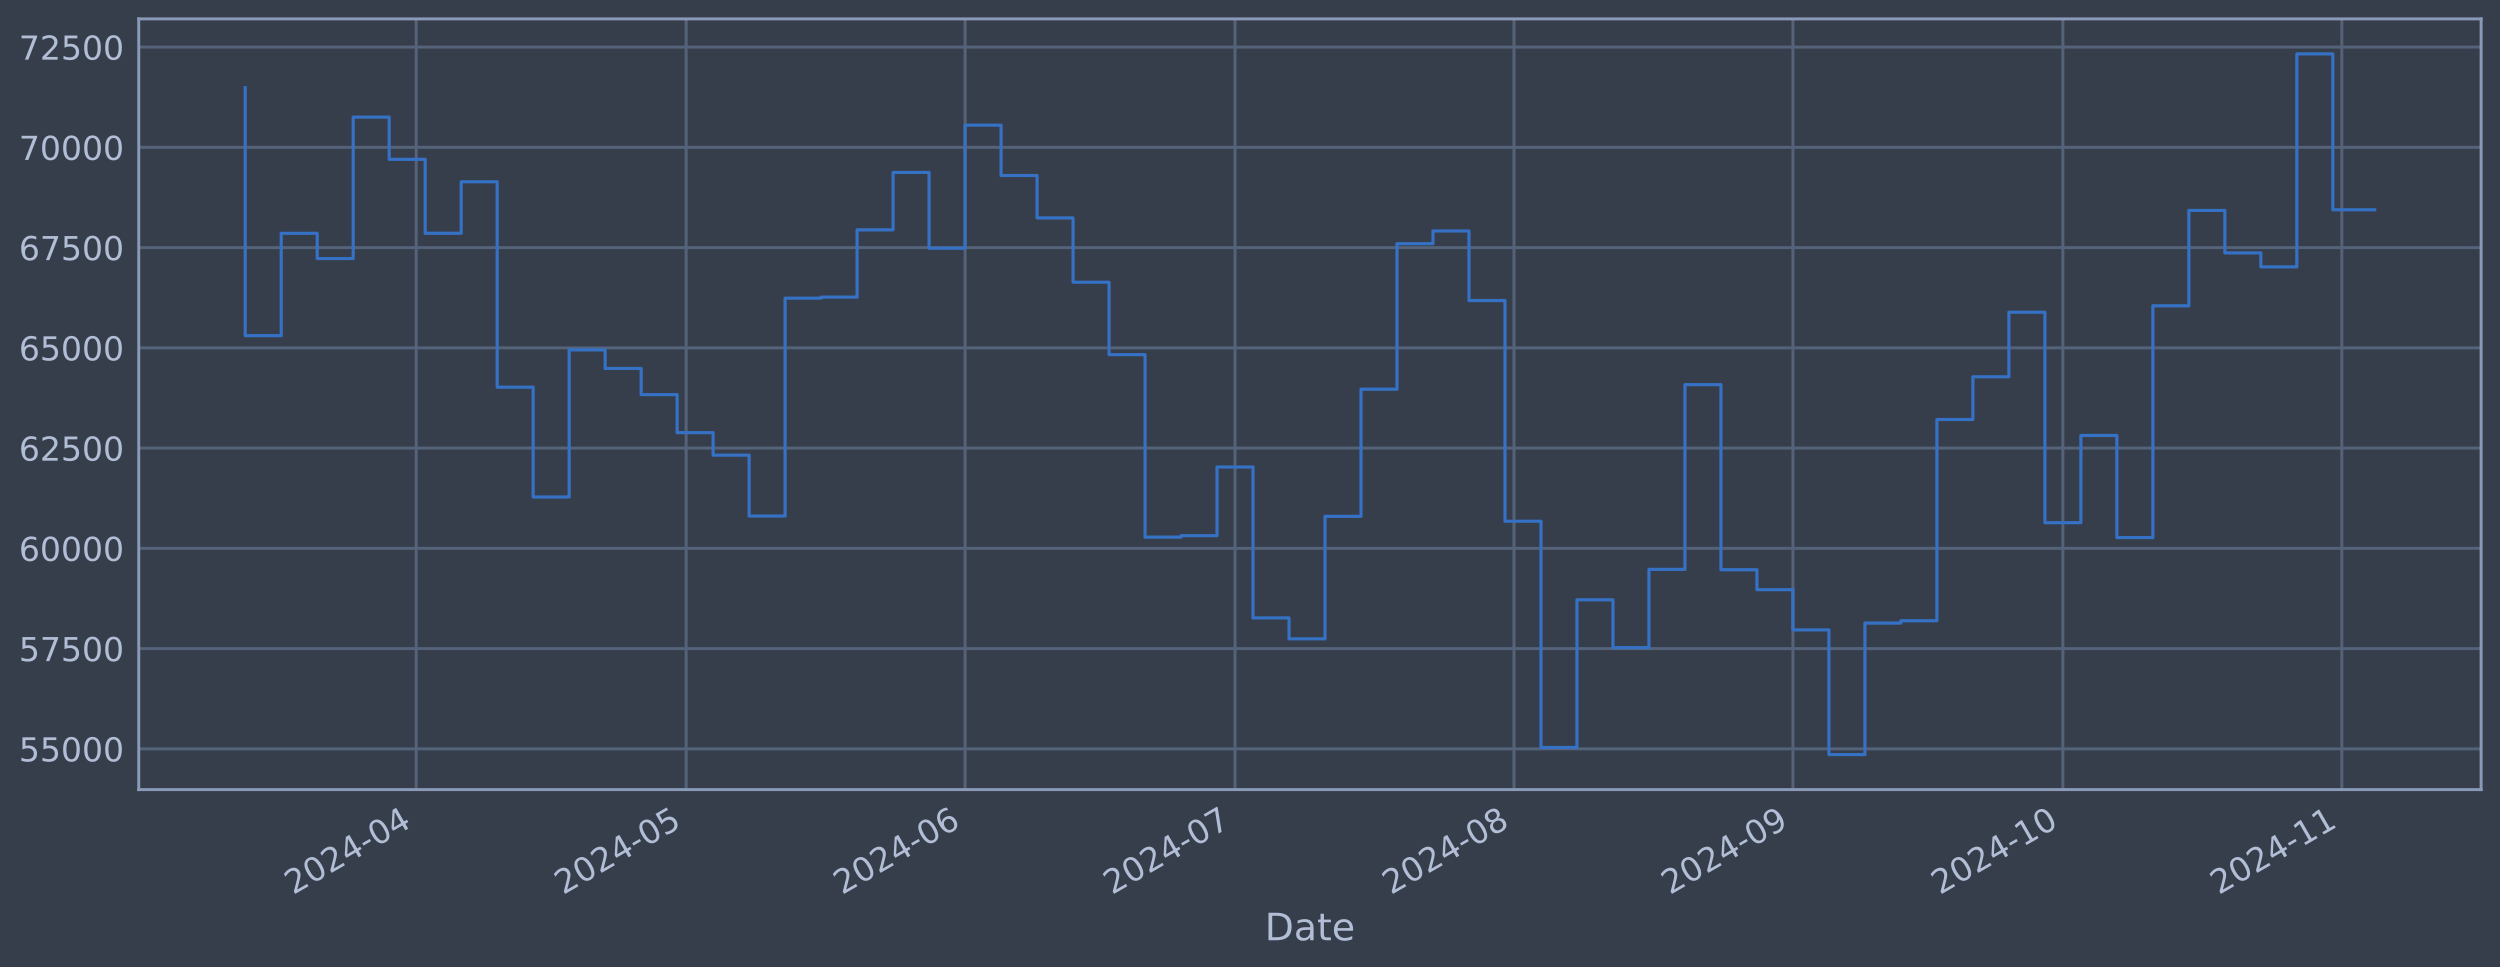
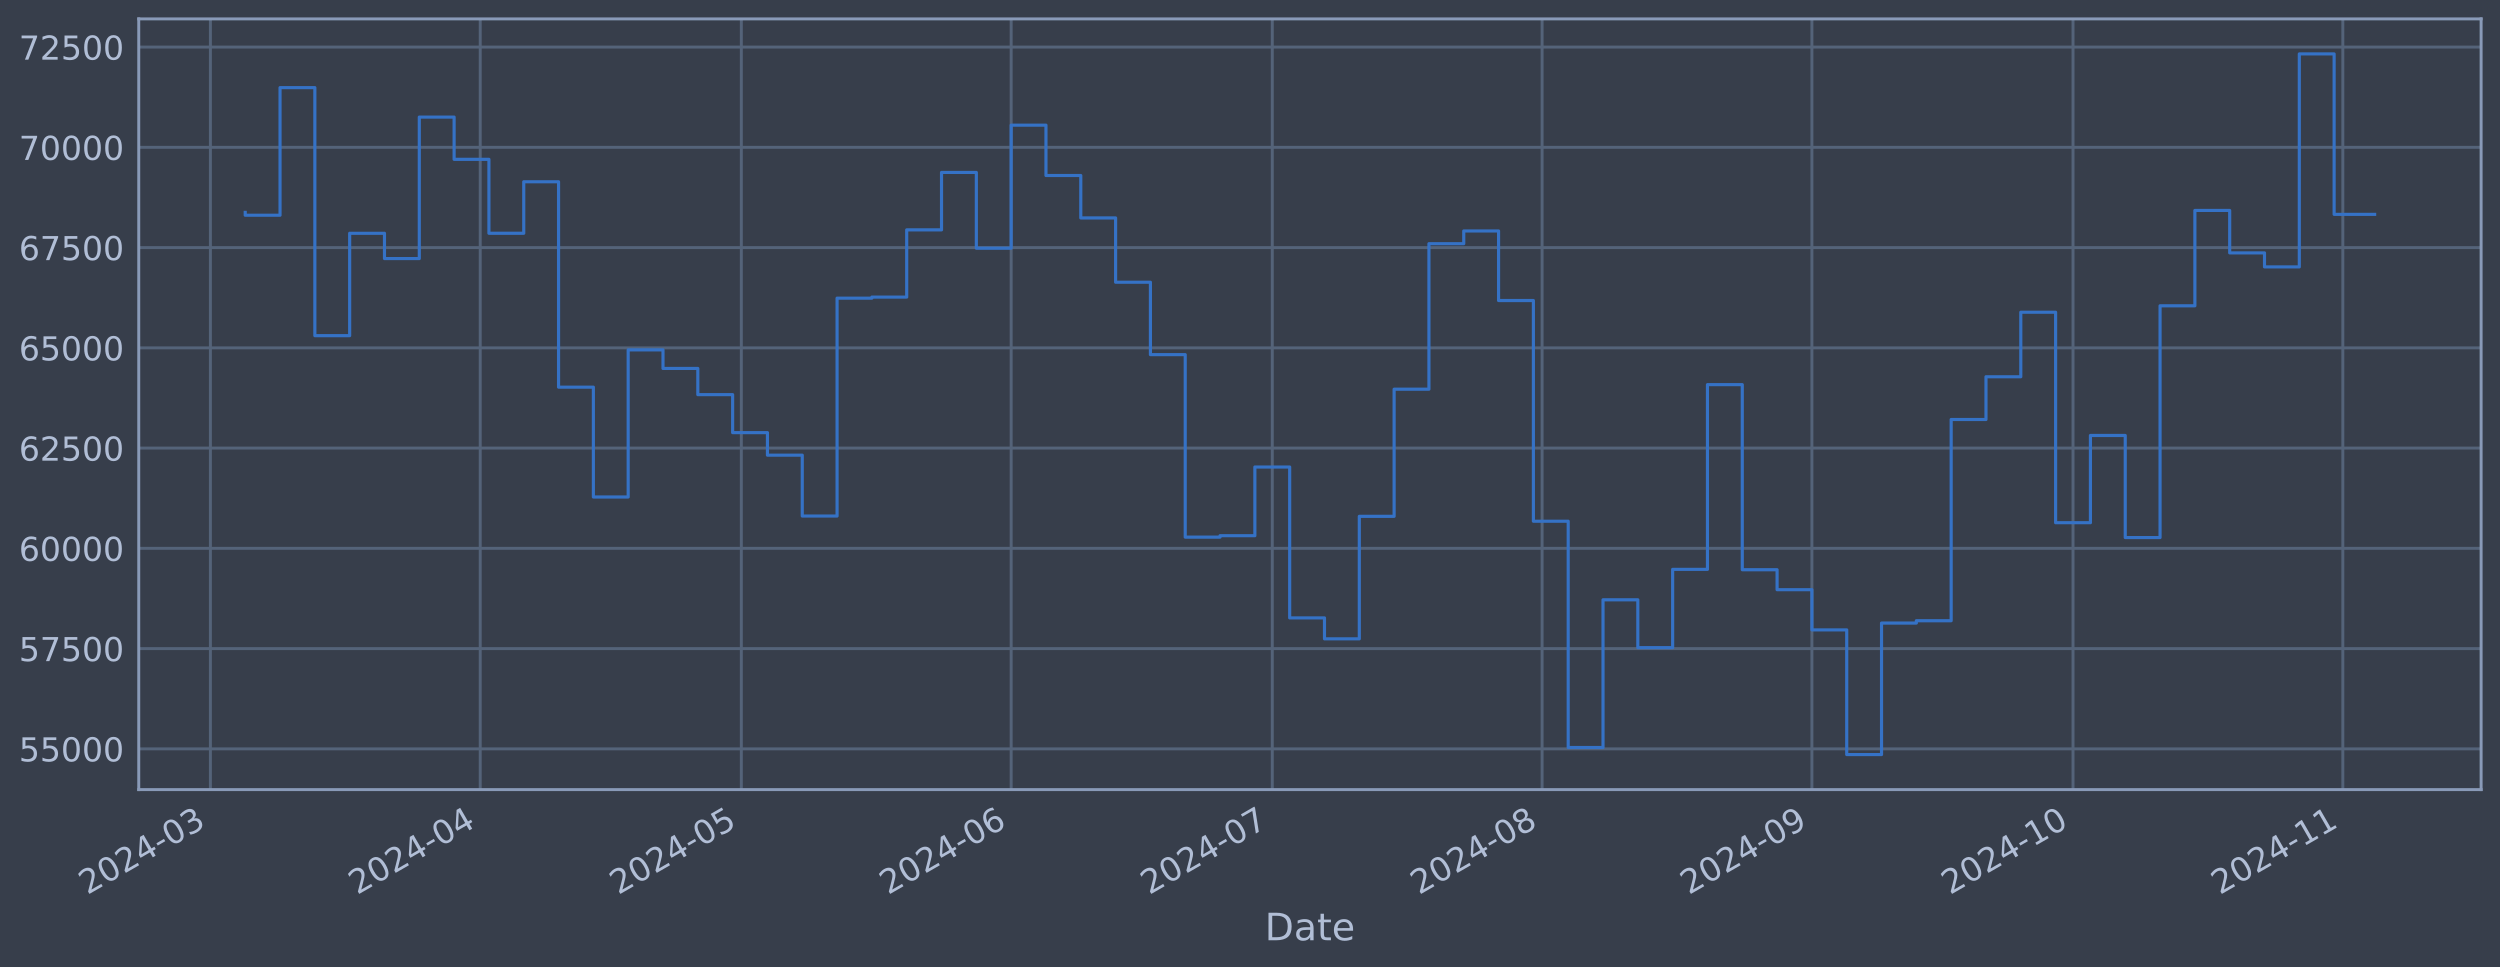
<svg xmlns="http://www.w3.org/2000/svg" xmlns:xlink="http://www.w3.org/1999/xlink" width="952.884pt" height="368.58pt" viewBox="0 0 952.884 368.58" version="1.1">
  <defs>
    <style type="text/css">*{stroke-linejoin: round; stroke-linecap: butt}</style>
  </defs>
  <g id="figure_1">
    <g id="patch_1">
      <path d="M 0 368.58  L 952.884 368.58  L 952.884 0  L 0 0  z " style="fill: #373e4b" />
    </g>
    <g id="axes_1">
      <g id="patch_2">
        <path d="M 52.884 300.96  L 945.684 300.96  L 945.684 7.2  L 52.884 7.2  z " style="fill: #373e4b" />
      </g>
      <g id="matplotlib.axis_1">
        <g id="xtick_1">
          <g id="line2d_1">
-             <path d="M 158.631 300.96  L 158.631 7.2  " clip-path="url(#p750b749b5e)" style="fill: none; stroke: #546379; stroke-width: 1.12; stroke-linecap: square" />
+             <path d="M 80.196 300.96  L 80.196 7.2  " clip-path="url(#pf2d476abed)" style="fill: none; stroke: #546379; stroke-width: 1.12; stroke-linecap: square" />
          </g>
          <g id="line2d_2" />
          <g id="text_1">
-             <g style="fill: #b1bed6" transform="translate(111.7276 341.1745) rotate(-30) scale(0.126 -0.126)">
+             <g style="fill: #b1bed6" transform="translate(33.29236 341.1745) rotate(-30) scale(0.126 -0.126)">
              <defs>
                <path id="DejaVuSans-32" d="M 1228 531  L 3431 531  L 3431 0  L 469 0  L 469 531  Q 828 903 1448 1529  Q 2069 2156 2228 2338  Q 2531 2678 2651 2914  Q 2772 3150 2772 3378  Q 2772 3750 2511 3984  Q 2250 4219 1831 4219  Q 1534 4219 1204 4116  Q 875 4013 500 3803  L 500 4441  Q 881 4594 1212 4672  Q 1544 4750 1819 4750  Q 2544 4750 2975 4387  Q 3406 4025 3406 3419  Q 3406 3131 3298 2873  Q 3191 2616 2906 2266  Q 2828 2175 2409 1742  Q 1991 1309 1228 531  z " transform="scale(0.015625)" />
                <path id="DejaVuSans-30" d="M 2034 4250  Q 1547 4250 1301 3770  Q 1056 3291 1056 2328  Q 1056 1369 1301 889  Q 1547 409 2034 409  Q 2525 409 2770 889  Q 3016 1369 3016 2328  Q 3016 3291 2770 3770  Q 2525 4250 2034 4250  z M 2034 4750  Q 2819 4750 3233 4129  Q 3647 3509 3647 2328  Q 3647 1150 3233 529  Q 2819 -91 2034 -91  Q 1250 -91 836 529  Q 422 1150 422 2328  Q 422 3509 836 4129  Q 1250 4750 2034 4750  z " transform="scale(0.015625)" />
                <path id="DejaVuSans-34" d="M 2419 4116  L 825 1625  L 2419 1625  L 2419 4116  z M 2253 4666  L 3047 4666  L 3047 1625  L 3713 1625  L 3713 1100  L 3047 1100  L 3047 0  L 2419 0  L 2419 1100  L 313 1100  L 313 1709  L 2253 4666  z " transform="scale(0.015625)" />
                <path id="DejaVuSans-2d" d="M 313 2009  L 1997 2009  L 1997 1497  L 313 1497  L 313 2009  z " transform="scale(0.015625)" />
-               </defs>
-               <use xlink:href="#DejaVuSans-32" />
-               <use xlink:href="#DejaVuSans-30" x="63.623" />
-               <use xlink:href="#DejaVuSans-32" x="127.246" />
-               <use xlink:href="#DejaVuSans-34" x="190.869" />
-               <use xlink:href="#DejaVuSans-2d" x="254.492" />
-               <use xlink:href="#DejaVuSans-30" x="290.576" />
-               <use xlink:href="#DejaVuSans-34" x="354.199" />
+                 <path id="DejaVuSans-33" d="M 2597 2516  Q 3050 2419 3304 2112  Q 3559 1806 3559 1356  Q 3559 666 3084 287  Q 2609 -91 1734 -91  Q 1441 -91 1130 -33  Q 819 25 488 141  L 488 750  Q 750 597 1062 519  Q 1375 441 1716 441  Q 2309 441 2620 675  Q 2931 909 2931 1356  Q 2931 1769 2642 2001  Q 2353 2234 1838 2234  L 1294 2234  L 1294 2753  L 1863 2753  Q 2328 2753 2575 2939  Q 2822 3125 2822 3475  Q 2822 3834 2567 4026  Q 2313 4219 1838 4219  Q 1578 4219 1281 4162  Q 984 4106 628 3988  L 628 4550  Q 988 4650 1302 4700  Q 1616 4750 1894 4750  Q 2613 4750 3031 4423  Q 3450 4097 3450 3541  Q 3450 3153 3228 2886  Q 3006 2619 2597 2516  z " transform="scale(0.015625)" />
+               </defs>
+               <use xlink:href="#DejaVuSans-32" />
+               <use xlink:href="#DejaVuSans-30" x="63.623" />
+               <use xlink:href="#DejaVuSans-32" x="127.246" />
+               <use xlink:href="#DejaVuSans-34" x="190.869" />
+               <use xlink:href="#DejaVuSans-2d" x="254.492" />
+               <use xlink:href="#DejaVuSans-30" x="290.576" />
+               <use xlink:href="#DejaVuSans-33" x="354.199" />
            </g>
          </g>
        </g>
        <g id="xtick_2">
          <g id="line2d_3">
-             <path d="M 261.523 300.96  L 261.523 7.2  " clip-path="url(#p750b749b5e)" style="fill: none; stroke: #546379; stroke-width: 1.12; stroke-linecap: square" />
+             <path d="M 183.038 300.96  L 183.038 7.2  " clip-path="url(#pf2d476abed)" style="fill: none; stroke: #546379; stroke-width: 1.12; stroke-linecap: square" />
          </g>
          <g id="line2d_4" />
          <g id="text_2">
-             <g style="fill: #b1bed6" transform="translate(214.6201 341.1745) rotate(-30) scale(0.126 -0.126)">
-               <defs>
-                 <path id="DejaVuSans-35" d="M 691 4666  L 3169 4666  L 3169 4134  L 1269 4134  L 1269 2991  Q 1406 3038 1543 3061  Q 1681 3084 1819 3084  Q 2600 3084 3056 2656  Q 3513 2228 3513 1497  Q 3513 744 3044 326  Q 2575 -91 1722 -91  Q 1428 -91 1123 -41  Q 819 9 494 109  L 494 744  Q 775 591 1075 516  Q 1375 441 1709 441  Q 2250 441 2565 725  Q 2881 1009 2881 1497  Q 2881 1984 2565 2268  Q 2250 2553 1709 2553  Q 1456 2553 1204 2497  Q 953 2441 691 2322  L 691 4666  z " transform="scale(0.015625)" />
-               </defs>
-               <use xlink:href="#DejaVuSans-32" />
-               <use xlink:href="#DejaVuSans-30" x="63.623" />
-               <use xlink:href="#DejaVuSans-32" x="127.246" />
-               <use xlink:href="#DejaVuSans-34" x="190.869" />
-               <use xlink:href="#DejaVuSans-2d" x="254.492" />
-               <use xlink:href="#DejaVuSans-30" x="290.576" />
-               <use xlink:href="#DejaVuSans-35" x="354.199" />
+             <g style="fill: #b1bed6" transform="translate(136.1344 341.1745) rotate(-30) scale(0.126 -0.126)">
+               <use xlink:href="#DejaVuSans-32" />
+               <use xlink:href="#DejaVuSans-30" x="63.623" />
+               <use xlink:href="#DejaVuSans-32" x="127.246" />
+               <use xlink:href="#DejaVuSans-34" x="190.869" />
+               <use xlink:href="#DejaVuSans-2d" x="254.492" />
+               <use xlink:href="#DejaVuSans-30" x="290.576" />
+               <use xlink:href="#DejaVuSans-34" x="354.199" />
            </g>
          </g>
        </g>
        <g id="xtick_3">
          <g id="line2d_5">
-             <path d="M 367.846 300.96  L 367.846 7.2  " clip-path="url(#p750b749b5e)" style="fill: none; stroke: #546379; stroke-width: 1.12; stroke-linecap: square" />
+             <path d="M 282.562 300.96  L 282.562 7.2  " clip-path="url(#pf2d476abed)" style="fill: none; stroke: #546379; stroke-width: 1.12; stroke-linecap: square" />
          </g>
          <g id="line2d_6" />
          <g id="text_3">
-             <g style="fill: #b1bed6" transform="translate(320.9423 341.1745) rotate(-30) scale(0.126 -0.126)">
-               <defs>
-                 <path id="DejaVuSans-36" d="M 2113 2584  Q 1688 2584 1439 2293  Q 1191 2003 1191 1497  Q 1191 994 1439 701  Q 1688 409 2113 409  Q 2538 409 2786 701  Q 3034 994 3034 1497  Q 3034 2003 2786 2293  Q 2538 2584 2113 2584  z M 3366 4563  L 3366 3988  Q 3128 4100 2886 4159  Q 2644 4219 2406 4219  Q 1781 4219 1451 3797  Q 1122 3375 1075 2522  Q 1259 2794 1537 2939  Q 1816 3084 2150 3084  Q 2853 3084 3261 2657  Q 3669 2231 3669 1497  Q 3669 778 3244 343  Q 2819 -91 2113 -91  Q 1303 -91 875 529  Q 447 1150 447 2328  Q 447 3434 972 4092  Q 1497 4750 2381 4750  Q 2619 4750 2861 4703  Q 3103 4656 3366 4563  z " transform="scale(0.015625)" />
-               </defs>
-               <use xlink:href="#DejaVuSans-32" />
-               <use xlink:href="#DejaVuSans-30" x="63.623" />
-               <use xlink:href="#DejaVuSans-32" x="127.246" />
-               <use xlink:href="#DejaVuSans-34" x="190.869" />
-               <use xlink:href="#DejaVuSans-2d" x="254.492" />
-               <use xlink:href="#DejaVuSans-30" x="290.576" />
-               <use xlink:href="#DejaVuSans-36" x="354.199" />
+             <g style="fill: #b1bed6" transform="translate(235.6589 341.1745) rotate(-30) scale(0.126 -0.126)">
+               <defs>
+                 <path id="DejaVuSans-35" d="M 691 4666  L 3169 4666  L 3169 4134  L 1269 4134  L 1269 2991  Q 1406 3038 1543 3061  Q 1681 3084 1819 3084  Q 2600 3084 3056 2656  Q 3513 2228 3513 1497  Q 3513 744 3044 326  Q 2575 -91 1722 -91  Q 1428 -91 1123 -41  Q 819 9 494 109  L 494 744  Q 775 591 1075 516  Q 1375 441 1709 441  Q 2250 441 2565 725  Q 2881 1009 2881 1497  Q 2881 1984 2565 2268  Q 2250 2553 1709 2553  Q 1456 2553 1204 2497  Q 953 2441 691 2322  L 691 4666  z " transform="scale(0.015625)" />
+               </defs>
+               <use xlink:href="#DejaVuSans-32" />
+               <use xlink:href="#DejaVuSans-30" x="63.623" />
+               <use xlink:href="#DejaVuSans-32" x="127.246" />
+               <use xlink:href="#DejaVuSans-34" x="190.869" />
+               <use xlink:href="#DejaVuSans-2d" x="254.492" />
+               <use xlink:href="#DejaVuSans-30" x="290.576" />
+               <use xlink:href="#DejaVuSans-35" x="354.199" />
            </g>
          </g>
        </g>
        <g id="xtick_4">
          <g id="line2d_7">
-             <path d="M 470.738 300.96  L 470.738 7.2  " clip-path="url(#p750b749b5e)" style="fill: none; stroke: #546379; stroke-width: 1.12; stroke-linecap: square" />
+             <path d="M 385.404 300.96  L 385.404 7.2  " clip-path="url(#pf2d476abed)" style="fill: none; stroke: #546379; stroke-width: 1.12; stroke-linecap: square" />
          </g>
          <g id="line2d_8" />
          <g id="text_4">
-             <g style="fill: #b1bed6" transform="translate(423.8349 341.1745) rotate(-30) scale(0.126 -0.126)">
-               <defs>
-                 <path id="DejaVuSans-37" d="M 525 4666  L 3525 4666  L 3525 4397  L 1831 0  L 1172 0  L 2766 4134  L 525 4134  L 525 4666  z " transform="scale(0.015625)" />
-               </defs>
-               <use xlink:href="#DejaVuSans-32" />
-               <use xlink:href="#DejaVuSans-30" x="63.623" />
-               <use xlink:href="#DejaVuSans-32" x="127.246" />
-               <use xlink:href="#DejaVuSans-34" x="190.869" />
-               <use xlink:href="#DejaVuSans-2d" x="254.492" />
-               <use xlink:href="#DejaVuSans-30" x="290.576" />
-               <use xlink:href="#DejaVuSans-37" x="354.199" />
+             <g style="fill: #b1bed6" transform="translate(338.5009 341.1745) rotate(-30) scale(0.126 -0.126)">
+               <defs>
+                 <path id="DejaVuSans-36" d="M 2113 2584  Q 1688 2584 1439 2293  Q 1191 2003 1191 1497  Q 1191 994 1439 701  Q 1688 409 2113 409  Q 2538 409 2786 701  Q 3034 994 3034 1497  Q 3034 2003 2786 2293  Q 2538 2584 2113 2584  z M 3366 4563  L 3366 3988  Q 3128 4100 2886 4159  Q 2644 4219 2406 4219  Q 1781 4219 1451 3797  Q 1122 3375 1075 2522  Q 1259 2794 1537 2939  Q 1816 3084 2150 3084  Q 2853 3084 3261 2657  Q 3669 2231 3669 1497  Q 3669 778 3244 343  Q 2819 -91 2113 -91  Q 1303 -91 875 529  Q 447 1150 447 2328  Q 447 3434 972 4092  Q 1497 4750 2381 4750  Q 2619 4750 2861 4703  Q 3103 4656 3366 4563  z " transform="scale(0.015625)" />
+               </defs>
+               <use xlink:href="#DejaVuSans-32" />
+               <use xlink:href="#DejaVuSans-30" x="63.623" />
+               <use xlink:href="#DejaVuSans-32" x="127.246" />
+               <use xlink:href="#DejaVuSans-34" x="190.869" />
+               <use xlink:href="#DejaVuSans-2d" x="254.492" />
+               <use xlink:href="#DejaVuSans-30" x="290.576" />
+               <use xlink:href="#DejaVuSans-36" x="354.199" />
            </g>
          </g>
        </g>
        <g id="xtick_5">
          <g id="line2d_9">
-             <path d="M 577.06 300.96  L 577.06 7.2  " clip-path="url(#p750b749b5e)" style="fill: none; stroke: #546379; stroke-width: 1.12; stroke-linecap: square" />
+             <path d="M 484.929 300.96  L 484.929 7.2  " clip-path="url(#pf2d476abed)" style="fill: none; stroke: #546379; stroke-width: 1.12; stroke-linecap: square" />
          </g>
          <g id="line2d_10" />
          <g id="text_5">
-             <g style="fill: #b1bed6" transform="translate(530.1571 341.1745) rotate(-30) scale(0.126 -0.126)">
-               <defs>
-                 <path id="DejaVuSans-38" d="M 2034 2216  Q 1584 2216 1326 1975  Q 1069 1734 1069 1313  Q 1069 891 1326 650  Q 1584 409 2034 409  Q 2484 409 2743 651  Q 3003 894 3003 1313  Q 3003 1734 2745 1975  Q 2488 2216 2034 2216  z M 1403 2484  Q 997 2584 770 2862  Q 544 3141 544 3541  Q 544 4100 942 4425  Q 1341 4750 2034 4750  Q 2731 4750 3128 4425  Q 3525 4100 3525 3541  Q 3525 3141 3298 2862  Q 3072 2584 2669 2484  Q 3125 2378 3379 2068  Q 3634 1759 3634 1313  Q 3634 634 3220 271  Q 2806 -91 2034 -91  Q 1263 -91 848 271  Q 434 634 434 1313  Q 434 1759 690 2068  Q 947 2378 1403 2484  z M 1172 3481  Q 1172 3119 1398 2916  Q 1625 2713 2034 2713  Q 2441 2713 2670 2916  Q 2900 3119 2900 3481  Q 2900 3844 2670 4047  Q 2441 4250 2034 4250  Q 1625 4250 1398 4047  Q 1172 3844 1172 3481  z " transform="scale(0.015625)" />
-               </defs>
-               <use xlink:href="#DejaVuSans-32" />
-               <use xlink:href="#DejaVuSans-30" x="63.623" />
-               <use xlink:href="#DejaVuSans-32" x="127.246" />
-               <use xlink:href="#DejaVuSans-34" x="190.869" />
-               <use xlink:href="#DejaVuSans-2d" x="254.492" />
-               <use xlink:href="#DejaVuSans-30" x="290.576" />
-               <use xlink:href="#DejaVuSans-38" x="354.199" />
+             <g style="fill: #b1bed6" transform="translate(438.0254 341.1745) rotate(-30) scale(0.126 -0.126)">
+               <defs>
+                 <path id="DejaVuSans-37" d="M 525 4666  L 3525 4666  L 3525 4397  L 1831 0  L 1172 0  L 2766 4134  L 525 4134  L 525 4666  z " transform="scale(0.015625)" />
+               </defs>
+               <use xlink:href="#DejaVuSans-32" />
+               <use xlink:href="#DejaVuSans-30" x="63.623" />
+               <use xlink:href="#DejaVuSans-32" x="127.246" />
+               <use xlink:href="#DejaVuSans-34" x="190.869" />
+               <use xlink:href="#DejaVuSans-2d" x="254.492" />
+               <use xlink:href="#DejaVuSans-30" x="290.576" />
+               <use xlink:href="#DejaVuSans-37" x="354.199" />
            </g>
          </g>
        </g>
        <g id="xtick_6">
          <g id="line2d_11">
-             <path d="M 683.383 300.96  L 683.383 7.2  " clip-path="url(#p750b749b5e)" style="fill: none; stroke: #546379; stroke-width: 1.12; stroke-linecap: square" />
+             <path d="M 587.771 300.96  L 587.771 7.2  " clip-path="url(#pf2d476abed)" style="fill: none; stroke: #546379; stroke-width: 1.12; stroke-linecap: square" />
          </g>
          <g id="line2d_12" />
          <g id="text_6">
-             <g style="fill: #b1bed6" transform="translate(636.4794 341.1745) rotate(-30) scale(0.126 -0.126)">
-               <defs>
-                 <path id="DejaVuSans-39" d="M 703 97  L 703 672  Q 941 559 1184 500  Q 1428 441 1663 441  Q 2288 441 2617 861  Q 2947 1281 2994 2138  Q 2813 1869 2534 1725  Q 2256 1581 1919 1581  Q 1219 1581 811 2004  Q 403 2428 403 3163  Q 403 3881 828 4315  Q 1253 4750 1959 4750  Q 2769 4750 3195 4129  Q 3622 3509 3622 2328  Q 3622 1225 3098 567  Q 2575 -91 1691 -91  Q 1453 -91 1209 -44  Q 966 3 703 97  z M 1959 2075  Q 2384 2075 2632 2365  Q 2881 2656 2881 3163  Q 2881 3666 2632 3958  Q 2384 4250 1959 4250  Q 1534 4250 1286 3958  Q 1038 3666 1038 3163  Q 1038 2656 1286 2365  Q 1534 2075 1959 2075  z " transform="scale(0.015625)" />
-               </defs>
-               <use xlink:href="#DejaVuSans-32" />
-               <use xlink:href="#DejaVuSans-30" x="63.623" />
-               <use xlink:href="#DejaVuSans-32" x="127.246" />
-               <use xlink:href="#DejaVuSans-34" x="190.869" />
-               <use xlink:href="#DejaVuSans-2d" x="254.492" />
-               <use xlink:href="#DejaVuSans-30" x="290.576" />
-               <use xlink:href="#DejaVuSans-39" x="354.199" />
+             <g style="fill: #b1bed6" transform="translate(540.8674 341.1745) rotate(-30) scale(0.126 -0.126)">
+               <defs>
+                 <path id="DejaVuSans-38" d="M 2034 2216  Q 1584 2216 1326 1975  Q 1069 1734 1069 1313  Q 1069 891 1326 650  Q 1584 409 2034 409  Q 2484 409 2743 651  Q 3003 894 3003 1313  Q 3003 1734 2745 1975  Q 2488 2216 2034 2216  z M 1403 2484  Q 997 2584 770 2862  Q 544 3141 544 3541  Q 544 4100 942 4425  Q 1341 4750 2034 4750  Q 2731 4750 3128 4425  Q 3525 4100 3525 3541  Q 3525 3141 3298 2862  Q 3072 2584 2669 2484  Q 3125 2378 3379 2068  Q 3634 1759 3634 1313  Q 3634 634 3220 271  Q 2806 -91 2034 -91  Q 1263 -91 848 271  Q 434 634 434 1313  Q 434 1759 690 2068  Q 947 2378 1403 2484  z M 1172 3481  Q 1172 3119 1398 2916  Q 1625 2713 2034 2713  Q 2441 2713 2670 2916  Q 2900 3119 2900 3481  Q 2900 3844 2670 4047  Q 2441 4250 2034 4250  Q 1625 4250 1398 4047  Q 1172 3844 1172 3481  z " transform="scale(0.015625)" />
+               </defs>
+               <use xlink:href="#DejaVuSans-32" />
+               <use xlink:href="#DejaVuSans-30" x="63.623" />
+               <use xlink:href="#DejaVuSans-32" x="127.246" />
+               <use xlink:href="#DejaVuSans-34" x="190.869" />
+               <use xlink:href="#DejaVuSans-2d" x="254.492" />
+               <use xlink:href="#DejaVuSans-30" x="290.576" />
+               <use xlink:href="#DejaVuSans-38" x="354.199" />
            </g>
          </g>
        </g>
        <g id="xtick_7">
          <g id="line2d_13">
-             <path d="M 786.275 300.96  L 786.275 7.2  " clip-path="url(#p750b749b5e)" style="fill: none; stroke: #546379; stroke-width: 1.12; stroke-linecap: square" />
+             <path d="M 690.613 300.96  L 690.613 7.2  " clip-path="url(#pf2d476abed)" style="fill: none; stroke: #546379; stroke-width: 1.12; stroke-linecap: square" />
          </g>
          <g id="line2d_14" />
          <g id="text_7">
-             <g style="fill: #b1bed6" transform="translate(739.3719 341.1745) rotate(-30) scale(0.126 -0.126)">
+             <g style="fill: #b1bed6" transform="translate(643.7094 341.1745) rotate(-30) scale(0.126 -0.126)">
+               <defs>
+                 <path id="DejaVuSans-39" d="M 703 97  L 703 672  Q 941 559 1184 500  Q 1428 441 1663 441  Q 2288 441 2617 861  Q 2947 1281 2994 2138  Q 2813 1869 2534 1725  Q 2256 1581 1919 1581  Q 1219 1581 811 2004  Q 403 2428 403 3163  Q 403 3881 828 4315  Q 1253 4750 1959 4750  Q 2769 4750 3195 4129  Q 3622 3509 3622 2328  Q 3622 1225 3098 567  Q 2575 -91 1691 -91  Q 1453 -91 1209 -44  Q 966 3 703 97  z M 1959 2075  Q 2384 2075 2632 2365  Q 2881 2656 2881 3163  Q 2881 3666 2632 3958  Q 2384 4250 1959 4250  Q 1534 4250 1286 3958  Q 1038 3666 1038 3163  Q 1038 2656 1286 2365  Q 1534 2075 1959 2075  z " transform="scale(0.015625)" />
+               </defs>
+               <use xlink:href="#DejaVuSans-32" />
+               <use xlink:href="#DejaVuSans-30" x="63.623" />
+               <use xlink:href="#DejaVuSans-32" x="127.246" />
+               <use xlink:href="#DejaVuSans-34" x="190.869" />
+               <use xlink:href="#DejaVuSans-2d" x="254.492" />
+               <use xlink:href="#DejaVuSans-30" x="290.576" />
+               <use xlink:href="#DejaVuSans-39" x="354.199" />
+             </g>
+           </g>
+         </g>
+         <g id="xtick_8">
+           <g id="line2d_15">
+             <path d="M 790.137 300.96  L 790.137 7.2  " clip-path="url(#pf2d476abed)" style="fill: none; stroke: #546379; stroke-width: 1.12; stroke-linecap: square" />
+           </g>
+           <g id="line2d_16" />
+           <g id="text_8">
+             <g style="fill: #b1bed6" transform="translate(743.2339 341.1745) rotate(-30) scale(0.126 -0.126)">
              <defs>
                <path id="DejaVuSans-31" d="M 794 531  L 1825 531  L 1825 4091  L 703 3866  L 703 4441  L 1819 4666  L 2450 4666  L 2450 531  L 3481 531  L 3481 0  L 794 0  L 794 531  z " transform="scale(0.015625)" />
              </defs>
              <use xlink:href="#DejaVuSans-32" />
              <use xlink:href="#DejaVuSans-30" x="63.623" />
              <use xlink:href="#DejaVuSans-32" x="127.246" />
              <use xlink:href="#DejaVuSans-34" x="190.869" />
              <use xlink:href="#DejaVuSans-2d" x="254.492" />
              <use xlink:href="#DejaVuSans-31" x="290.576" />
              <use xlink:href="#DejaVuSans-30" x="354.199" />
            </g>
          </g>
        </g>
-         <g id="xtick_8">
-           <g id="line2d_15">
-             <path d="M 892.597 300.96  L 892.597 7.2  " clip-path="url(#p750b749b5e)" style="fill: none; stroke: #546379; stroke-width: 1.12; stroke-linecap: square" />
-           </g>
-           <g id="line2d_16" />
-           <g id="text_8">
-             <g style="fill: #b1bed6" transform="translate(845.6942 341.1745) rotate(-30) scale(0.126 -0.126)">
+         <g id="xtick_9">
+           <g id="line2d_17">
+             <path d="M 892.979 300.96  L 892.979 7.2  " clip-path="url(#pf2d476abed)" style="fill: none; stroke: #546379; stroke-width: 1.12; stroke-linecap: square" />
+           </g>
+           <g id="line2d_18" />
+           <g id="text_9">
+             <g style="fill: #b1bed6" transform="translate(846.0759 341.1745) rotate(-30) scale(0.126 -0.126)">
              <use xlink:href="#DejaVuSans-32" />
              <use xlink:href="#DejaVuSans-30" x="63.623" />
              <use xlink:href="#DejaVuSans-32" x="127.246" />
              <use xlink:href="#DejaVuSans-34" x="190.869" />
              <use xlink:href="#DejaVuSans-2d" x="254.492" />
              <use xlink:href="#DejaVuSans-31" x="290.576" />
              <use xlink:href="#DejaVuSans-31" x="354.199" />
            </g>
          </g>
        </g>
-         <g id="text_9">
+         <g id="text_10">
          <g style="fill: #b1bed6" transform="translate(482.0746 358.3856) scale(0.144 -0.144)">
            <defs>
              <path id="DejaVuSans-44" d="M 1259 4147  L 1259 519  L 2022 519  Q 2988 519 3436 956  Q 3884 1394 3884 2338  Q 3884 3275 3436 3711  Q 2988 4147 2022 4147  L 1259 4147  z M 628 4666  L 1925 4666  Q 3281 4666 3915 4102  Q 4550 3538 4550 2338  Q 4550 1131 3912 565  Q 3275 0 1925 0  L 628 0  L 628 4666  z " transform="scale(0.015625)" />
              <path id="DejaVuSans-61" d="M 2194 1759  Q 1497 1759 1228 1600  Q 959 1441 959 1056  Q 959 750 1161 570  Q 1363 391 1709 391  Q 2188 391 2477 730  Q 2766 1069 2766 1631  L 2766 1759  L 2194 1759  z M 3341 1997  L 3341 0  L 2766 0  L 2766 531  Q 2569 213 2275 61  Q 1981 -91 1556 -91  Q 1019 -91 701 211  Q 384 513 384 1019  Q 384 1609 779 1909  Q 1175 2209 1959 2209  L 2766 2209  L 2766 2266  Q 2766 2663 2505 2880  Q 2244 3097 1772 3097  Q 1472 3097 1187 3025  Q 903 2953 641 2809  L 641 3341  Q 956 3463 1253 3523  Q 1550 3584 1831 3584  Q 2591 3584 2966 3190  Q 3341 2797 3341 1997  z " transform="scale(0.015625)" />
              <path id="DejaVuSans-74" d="M 1172 4494  L 1172 3500  L 2356 3500  L 2356 3053  L 1172 3053  L 1172 1153  Q 1172 725 1289 603  Q 1406 481 1766 481  L 2356 481  L 2356 0  L 1766 0  Q 1100 0 847 248  Q 594 497 594 1153  L 594 3053  L 172 3053  L 172 3500  L 594 3500  L 594 4494  L 1172 4494  z " transform="scale(0.015625)" />
              <path id="DejaVuSans-65" d="M 3597 1894  L 3597 1613  L 953 1613  Q 991 1019 1311 708  Q 1631 397 2203 397  Q 2534 397 2845 478  Q 3156 559 3463 722  L 3463 178  Q 3153 47 2828 -22  Q 2503 -91 2169 -91  Q 1331 -91 842 396  Q 353 884 353 1716  Q 353 2575 817 3079  Q 1281 3584 2069 3584  Q 2775 3584 3186 3129  Q 3597 2675 3597 1894  z M 3022 2063  Q 3016 2534 2758 2815  Q 2500 3097 2075 3097  Q 1594 3097 1305 2825  Q 1016 2553 972 2059  L 3022 2063  z " transform="scale(0.015625)" />
            </defs>
            <use xlink:href="#DejaVuSans-44" />
            <use xlink:href="#DejaVuSans-61" x="77.002" />
            <use xlink:href="#DejaVuSans-74" x="138.281" />
            <use xlink:href="#DejaVuSans-65" x="177.49" />
          </g>
        </g>
      </g>
      <g id="matplotlib.axis_2">
        <g id="ytick_1">
-           <g id="line2d_17">
-             <path d="M 52.884 285.424  L 945.684 285.424  " clip-path="url(#p750b749b5e)" style="fill: none; stroke: #546379; stroke-width: 1.12; stroke-linecap: square" />
-           </g>
-           <g id="line2d_18" />
-           <g id="text_10">
+           <g id="line2d_19">
+             <path d="M 52.884 285.424  L 945.684 285.424  " clip-path="url(#pf2d476abed)" style="fill: none; stroke: #546379; stroke-width: 1.12; stroke-linecap: square" />
+           </g>
+           <g id="line2d_20" />
+           <g id="text_11">
            <g style="fill: #b1bed6" transform="translate(7.2 290.2113) scale(0.126 -0.126)">
              <use xlink:href="#DejaVuSans-35" />
              <use xlink:href="#DejaVuSans-35" x="63.623" />
              <use xlink:href="#DejaVuSans-30" x="127.246" />
              <use xlink:href="#DejaVuSans-30" x="190.869" />
              <use xlink:href="#DejaVuSans-30" x="254.492" />
            </g>
          </g>
        </g>
        <g id="ytick_2">
-           <g id="line2d_19">
-             <path d="M 52.884 247.214  L 945.684 247.214  " clip-path="url(#p750b749b5e)" style="fill: none; stroke: #546379; stroke-width: 1.12; stroke-linecap: square" />
-           </g>
-           <g id="line2d_20" />
-           <g id="text_11">
+           <g id="line2d_21">
+             <path d="M 52.884 247.214  L 945.684 247.214  " clip-path="url(#pf2d476abed)" style="fill: none; stroke: #546379; stroke-width: 1.12; stroke-linecap: square" />
+           </g>
+           <g id="line2d_22" />
+           <g id="text_12">
            <g style="fill: #b1bed6" transform="translate(7.2 252.001) scale(0.126 -0.126)">
              <use xlink:href="#DejaVuSans-35" />
              <use xlink:href="#DejaVuSans-37" x="63.623" />
              <use xlink:href="#DejaVuSans-35" x="127.246" />
              <use xlink:href="#DejaVuSans-30" x="190.869" />
              <use xlink:href="#DejaVuSans-30" x="254.492" />
            </g>
          </g>
        </g>
        <g id="ytick_3">
-           <g id="line2d_21">
-             <path d="M 52.884 209.004  L 945.684 209.004  " clip-path="url(#p750b749b5e)" style="fill: none; stroke: #546379; stroke-width: 1.12; stroke-linecap: square" />
-           </g>
-           <g id="line2d_22" />
-           <g id="text_12">
+           <g id="line2d_23">
+             <path d="M 52.884 209.004  L 945.684 209.004  " clip-path="url(#pf2d476abed)" style="fill: none; stroke: #546379; stroke-width: 1.12; stroke-linecap: square" />
+           </g>
+           <g id="line2d_24" />
+           <g id="text_13">
            <g style="fill: #b1bed6" transform="translate(7.2 213.7907) scale(0.126 -0.126)">
              <use xlink:href="#DejaVuSans-36" />
              <use xlink:href="#DejaVuSans-30" x="63.623" />
              <use xlink:href="#DejaVuSans-30" x="127.246" />
              <use xlink:href="#DejaVuSans-30" x="190.869" />
              <use xlink:href="#DejaVuSans-30" x="254.492" />
            </g>
          </g>
        </g>
        <g id="ytick_4">
-           <g id="line2d_23">
-             <path d="M 52.884 170.793  L 945.684 170.793  " clip-path="url(#p750b749b5e)" style="fill: none; stroke: #546379; stroke-width: 1.12; stroke-linecap: square" />
-           </g>
-           <g id="line2d_24" />
-           <g id="text_13">
+           <g id="line2d_25">
+             <path d="M 52.884 170.793  L 945.684 170.793  " clip-path="url(#pf2d476abed)" style="fill: none; stroke: #546379; stroke-width: 1.12; stroke-linecap: square" />
+           </g>
+           <g id="line2d_26" />
+           <g id="text_14">
            <g style="fill: #b1bed6" transform="translate(7.2 175.5805) scale(0.126 -0.126)">
              <use xlink:href="#DejaVuSans-36" />
              <use xlink:href="#DejaVuSans-32" x="63.623" />
              <use xlink:href="#DejaVuSans-35" x="127.246" />
              <use xlink:href="#DejaVuSans-30" x="190.869" />
              <use xlink:href="#DejaVuSans-30" x="254.492" />
            </g>
          </g>
        </g>
        <g id="ytick_5">
-           <g id="line2d_25">
-             <path d="M 52.884 132.583  L 945.684 132.583  " clip-path="url(#p750b749b5e)" style="fill: none; stroke: #546379; stroke-width: 1.12; stroke-linecap: square" />
-           </g>
-           <g id="line2d_26" />
-           <g id="text_14">
+           <g id="line2d_27">
+             <path d="M 52.884 132.583  L 945.684 132.583  " clip-path="url(#pf2d476abed)" style="fill: none; stroke: #546379; stroke-width: 1.12; stroke-linecap: square" />
+           </g>
+           <g id="line2d_28" />
+           <g id="text_15">
            <g style="fill: #b1bed6" transform="translate(7.2 137.3702) scale(0.126 -0.126)">
              <use xlink:href="#DejaVuSans-36" />
              <use xlink:href="#DejaVuSans-35" x="63.623" />
              <use xlink:href="#DejaVuSans-30" x="127.246" />
              <use xlink:href="#DejaVuSans-30" x="190.869" />
              <use xlink:href="#DejaVuSans-30" x="254.492" />
            </g>
          </g>
        </g>
        <g id="ytick_6">
-           <g id="line2d_27">
-             <path d="M 52.884 94.373  L 945.684 94.373  " clip-path="url(#p750b749b5e)" style="fill: none; stroke: #546379; stroke-width: 1.12; stroke-linecap: square" />
-           </g>
-           <g id="line2d_28" />
-           <g id="text_15">
+           <g id="line2d_29">
+             <path d="M 52.884 94.373  L 945.684 94.373  " clip-path="url(#pf2d476abed)" style="fill: none; stroke: #546379; stroke-width: 1.12; stroke-linecap: square" />
+           </g>
+           <g id="line2d_30" />
+           <g id="text_16">
            <g style="fill: #b1bed6" transform="translate(7.2 99.15997) scale(0.126 -0.126)">
              <use xlink:href="#DejaVuSans-36" />
              <use xlink:href="#DejaVuSans-37" x="63.623" />
              <use xlink:href="#DejaVuSans-35" x="127.246" />
              <use xlink:href="#DejaVuSans-30" x="190.869" />
              <use xlink:href="#DejaVuSans-30" x="254.492" />
            </g>
          </g>
        </g>
        <g id="ytick_7">
-           <g id="line2d_29">
-             <path d="M 52.884 56.163  L 945.684 56.163  " clip-path="url(#p750b749b5e)" style="fill: none; stroke: #546379; stroke-width: 1.12; stroke-linecap: square" />
-           </g>
-           <g id="line2d_30" />
-           <g id="text_16">
+           <g id="line2d_31">
+             <path d="M 52.884 56.163  L 945.684 56.163  " clip-path="url(#pf2d476abed)" style="fill: none; stroke: #546379; stroke-width: 1.12; stroke-linecap: square" />
+           </g>
+           <g id="line2d_32" />
+           <g id="text_17">
            <g style="fill: #b1bed6" transform="translate(7.2 60.94972) scale(0.126 -0.126)">
              <use xlink:href="#DejaVuSans-37" />
              <use xlink:href="#DejaVuSans-30" x="63.623" />
              <use xlink:href="#DejaVuSans-30" x="127.246" />
              <use xlink:href="#DejaVuSans-30" x="190.869" />
              <use xlink:href="#DejaVuSans-30" x="254.492" />
            </g>
          </g>
        </g>
        <g id="ytick_8">
-           <g id="line2d_31">
-             <path d="M 52.884 17.952  L 945.684 17.952  " clip-path="url(#p750b749b5e)" style="fill: none; stroke: #546379; stroke-width: 1.12; stroke-linecap: square" />
-           </g>
-           <g id="line2d_32" />
-           <g id="text_17">
+           <g id="line2d_33">
+             <path d="M 52.884 17.952  L 945.684 17.952  " clip-path="url(#pf2d476abed)" style="fill: none; stroke: #546379; stroke-width: 1.12; stroke-linecap: square" />
+           </g>
+           <g id="line2d_34" />
+           <g id="text_18">
            <g style="fill: #b1bed6" transform="translate(7.2 22.73946) scale(0.126 -0.126)">
              <use xlink:href="#DejaVuSans-37" />
              <use xlink:href="#DejaVuSans-32" x="63.623" />
              <use xlink:href="#DejaVuSans-35" x="127.246" />
              <use xlink:href="#DejaVuSans-30" x="190.869" />
              <use xlink:href="#DejaVuSans-30" x="254.492" />
            </g>
          </g>
        </g>
      </g>
-       <g id="line2d_33">
-         <path d="M 93.466 33.401  L 93.466 127.942  L 107.185 127.942  L 107.185 88.914  L 120.904 88.914  L 120.904 98.556  L 134.623 98.556  L 134.623 44.628  L 148.342 44.628  L 148.342 60.728  L 162.061 60.728  L 162.061 88.91  L 175.78 88.91  L 175.78 69.28  L 189.499 69.28  L 189.499 147.566  L 203.218 147.566  L 203.218 189.432  L 216.937 189.432  L 216.937 133.351  L 230.656 133.351  L 230.656 140.435  L 244.375 140.435  L 244.375 150.424  L 258.094 150.424  L 258.094 164.905  L 271.813 164.905  L 271.813 173.493  L 285.532 173.493  L 285.532 196.688  L 299.251 196.688  L 299.251 113.644  L 312.97 113.644  L 312.97 113.232  L 326.689 113.232  L 326.689 87.614  L 340.408 87.614  L 340.408 65.728  L 354.127 65.728  L 354.127 94.603  L 367.846 94.603  L 367.846 47.707  L 381.565 47.707  L 381.565 66.893  L 395.284 66.893  L 395.284 83.066  L 409.003 83.066  L 409.003 107.565  L 422.722 107.565  L 422.722 135.177  L 436.441 135.177  L 436.441 204.731  L 450.16 204.731  L 450.16 204.179  L 463.879 204.179  L 463.879 178.002  L 477.598 178.002  L 477.598 235.518  L 491.317 235.518  L 491.317 243.498  L 505.036 243.498  L 505.036 196.805  L 518.755 196.805  L 518.755 148.347  L 532.474 148.347  L 532.474 92.886  L 546.193 92.886  L 546.193 88.032  L 559.912 88.032  L 559.912 114.548  L 573.631 114.548  L 573.631 198.661  L 587.35 198.661  L 587.35 284.913  L 601.069 284.913  L 601.069 228.613  L 614.788 228.613  L 614.788 246.855  L 628.507 246.855  L 628.507 217.014  L 642.226 217.014  L 642.226 146.613  L 655.945 146.613  L 655.945 217.153  L 669.664 217.153  L 669.664 224.763  L 683.383 224.763  L 683.383 240.08  L 697.102 240.08  L 697.102 287.607  L 710.821 287.607  L 710.821 237.486  L 724.54 237.486  L 724.54 236.592  L 738.259 236.592  L 738.259 159.893  L 751.978 159.893  L 751.978 143.602  L 765.697 143.602  L 765.697 119.003  L 779.416 119.003  L 779.416 199.23  L 793.135 199.23  L 793.135 165.98  L 806.854 165.98  L 806.854 204.889  L 820.573 204.889  L 820.573 116.557  L 834.292 116.557  L 834.292 80.217  L 848.011 80.217  L 848.011 96.387  L 861.73 96.387  L 861.73 101.728  L 875.449 101.728  L 875.449 20.553  L 889.168 20.553  L 889.168 79.961  L 905.102 79.961  " clip-path="url(#p750b749b5e)" style="fill: none; stroke: #3572c6; stroke-width: 1.2; stroke-linecap: square" />
+       <g id="line2d_35">
+         <path d="M 93.466 80.959  L 93.466 82.04  L 106.736 82.04  L 106.736 33.401  L 120.005 33.401  L 120.005 127.942  L 133.275 127.942  L 133.275 88.914  L 146.545 88.914  L 146.545 98.556  L 159.815 98.556  L 159.815 44.628  L 173.085 44.628  L 173.085 60.728  L 186.355 60.728  L 186.355 88.91  L 199.625 88.91  L 199.625 69.28  L 212.895 69.28  L 212.895 147.566  L 226.165 147.566  L 226.165 189.432  L 239.435 189.432  L 239.435 133.351  L 252.705 133.351  L 252.705 140.435  L 265.975 140.435  L 265.975 150.424  L 279.245 150.424  L 279.245 164.905  L 292.515 164.905  L 292.515 173.493  L 305.785 173.493  L 305.785 196.688  L 319.054 196.688  L 319.054 113.644  L 332.324 113.644  L 332.324 113.232  L 345.594 113.232  L 345.594 87.614  L 358.864 87.614  L 358.864 65.728  L 372.134 65.728  L 372.134 94.603  L 385.404 94.603  L 385.404 47.707  L 398.674 47.707  L 398.674 66.893  L 411.944 66.893  L 411.944 83.066  L 425.214 83.066  L 425.214 107.565  L 438.484 107.565  L 438.484 135.177  L 451.754 135.177  L 451.754 204.731  L 465.024 204.731  L 465.024 204.179  L 478.294 204.179  L 478.294 178.002  L 491.564 178.002  L 491.564 235.518  L 504.834 235.518  L 504.834 243.498  L 518.104 243.498  L 518.104 196.805  L 531.373 196.805  L 531.373 148.347  L 544.643 148.347  L 544.643 92.886  L 557.913 92.886  L 557.913 88.032  L 571.183 88.032  L 571.183 114.548  L 584.453 114.548  L 584.453 198.661  L 597.723 198.661  L 597.723 284.913  L 610.993 284.913  L 610.993 228.613  L 624.263 228.613  L 624.263 246.855  L 637.533 246.855  L 637.533 217.014  L 650.803 217.014  L 650.803 146.613  L 664.073 146.613  L 664.073 217.153  L 677.343 217.153  L 677.343 224.763  L 690.613 224.763  L 690.613 240.08  L 703.883 240.08  L 703.883 287.607  L 717.153 287.607  L 717.153 237.486  L 730.422 237.486  L 730.422 236.592  L 743.692 236.592  L 743.692 159.893  L 756.962 159.893  L 756.962 143.602  L 770.232 143.602  L 770.232 119.003  L 783.502 119.003  L 783.502 199.23  L 796.772 199.23  L 796.772 165.98  L 810.042 165.98  L 810.042 204.889  L 823.312 204.889  L 823.312 116.557  L 836.582 116.557  L 836.582 80.217  L 849.852 80.217  L 849.852 96.387  L 863.122 96.387  L 863.122 101.728  L 876.392 101.728  L 876.392 20.553  L 889.662 20.553  L 889.662 81.7  L 905.102 81.7  " clip-path="url(#pf2d476abed)" style="fill: none; stroke: #3572c6; stroke-width: 1.2; stroke-linecap: square" />
      </g>
      <g id="patch_3">
        <path d="M 52.884 300.96  L 52.884 7.2  " style="fill: none; stroke: #899ab8; stroke-width: 1.12; stroke-linejoin: miter; stroke-linecap: square" />
      </g>
      <g id="patch_4">
        <path d="M 945.684 300.96  L 945.684 7.2  " style="fill: none; stroke: #899ab8; stroke-width: 1.12; stroke-linejoin: miter; stroke-linecap: square" />
      </g>
      <g id="patch_5">
        <path d="M 52.884 300.96  L 945.684 300.96  " style="fill: none; stroke: #899ab8; stroke-width: 1.12; stroke-linejoin: miter; stroke-linecap: square" />
      </g>
      <g id="patch_6">
        <path d="M 52.884 7.2  L 945.684 7.2  " style="fill: none; stroke: #899ab8; stroke-width: 1.12; stroke-linejoin: miter; stroke-linecap: square" />
      </g>
    </g>
  </g>
  <defs>
-     <clipPath id="p750b749b5e">
+     <clipPath id="pf2d476abed">
      <rect x="52.884" y="7.2" width="892.8" height="293.76" />
    </clipPath>
  </defs>
</svg>
